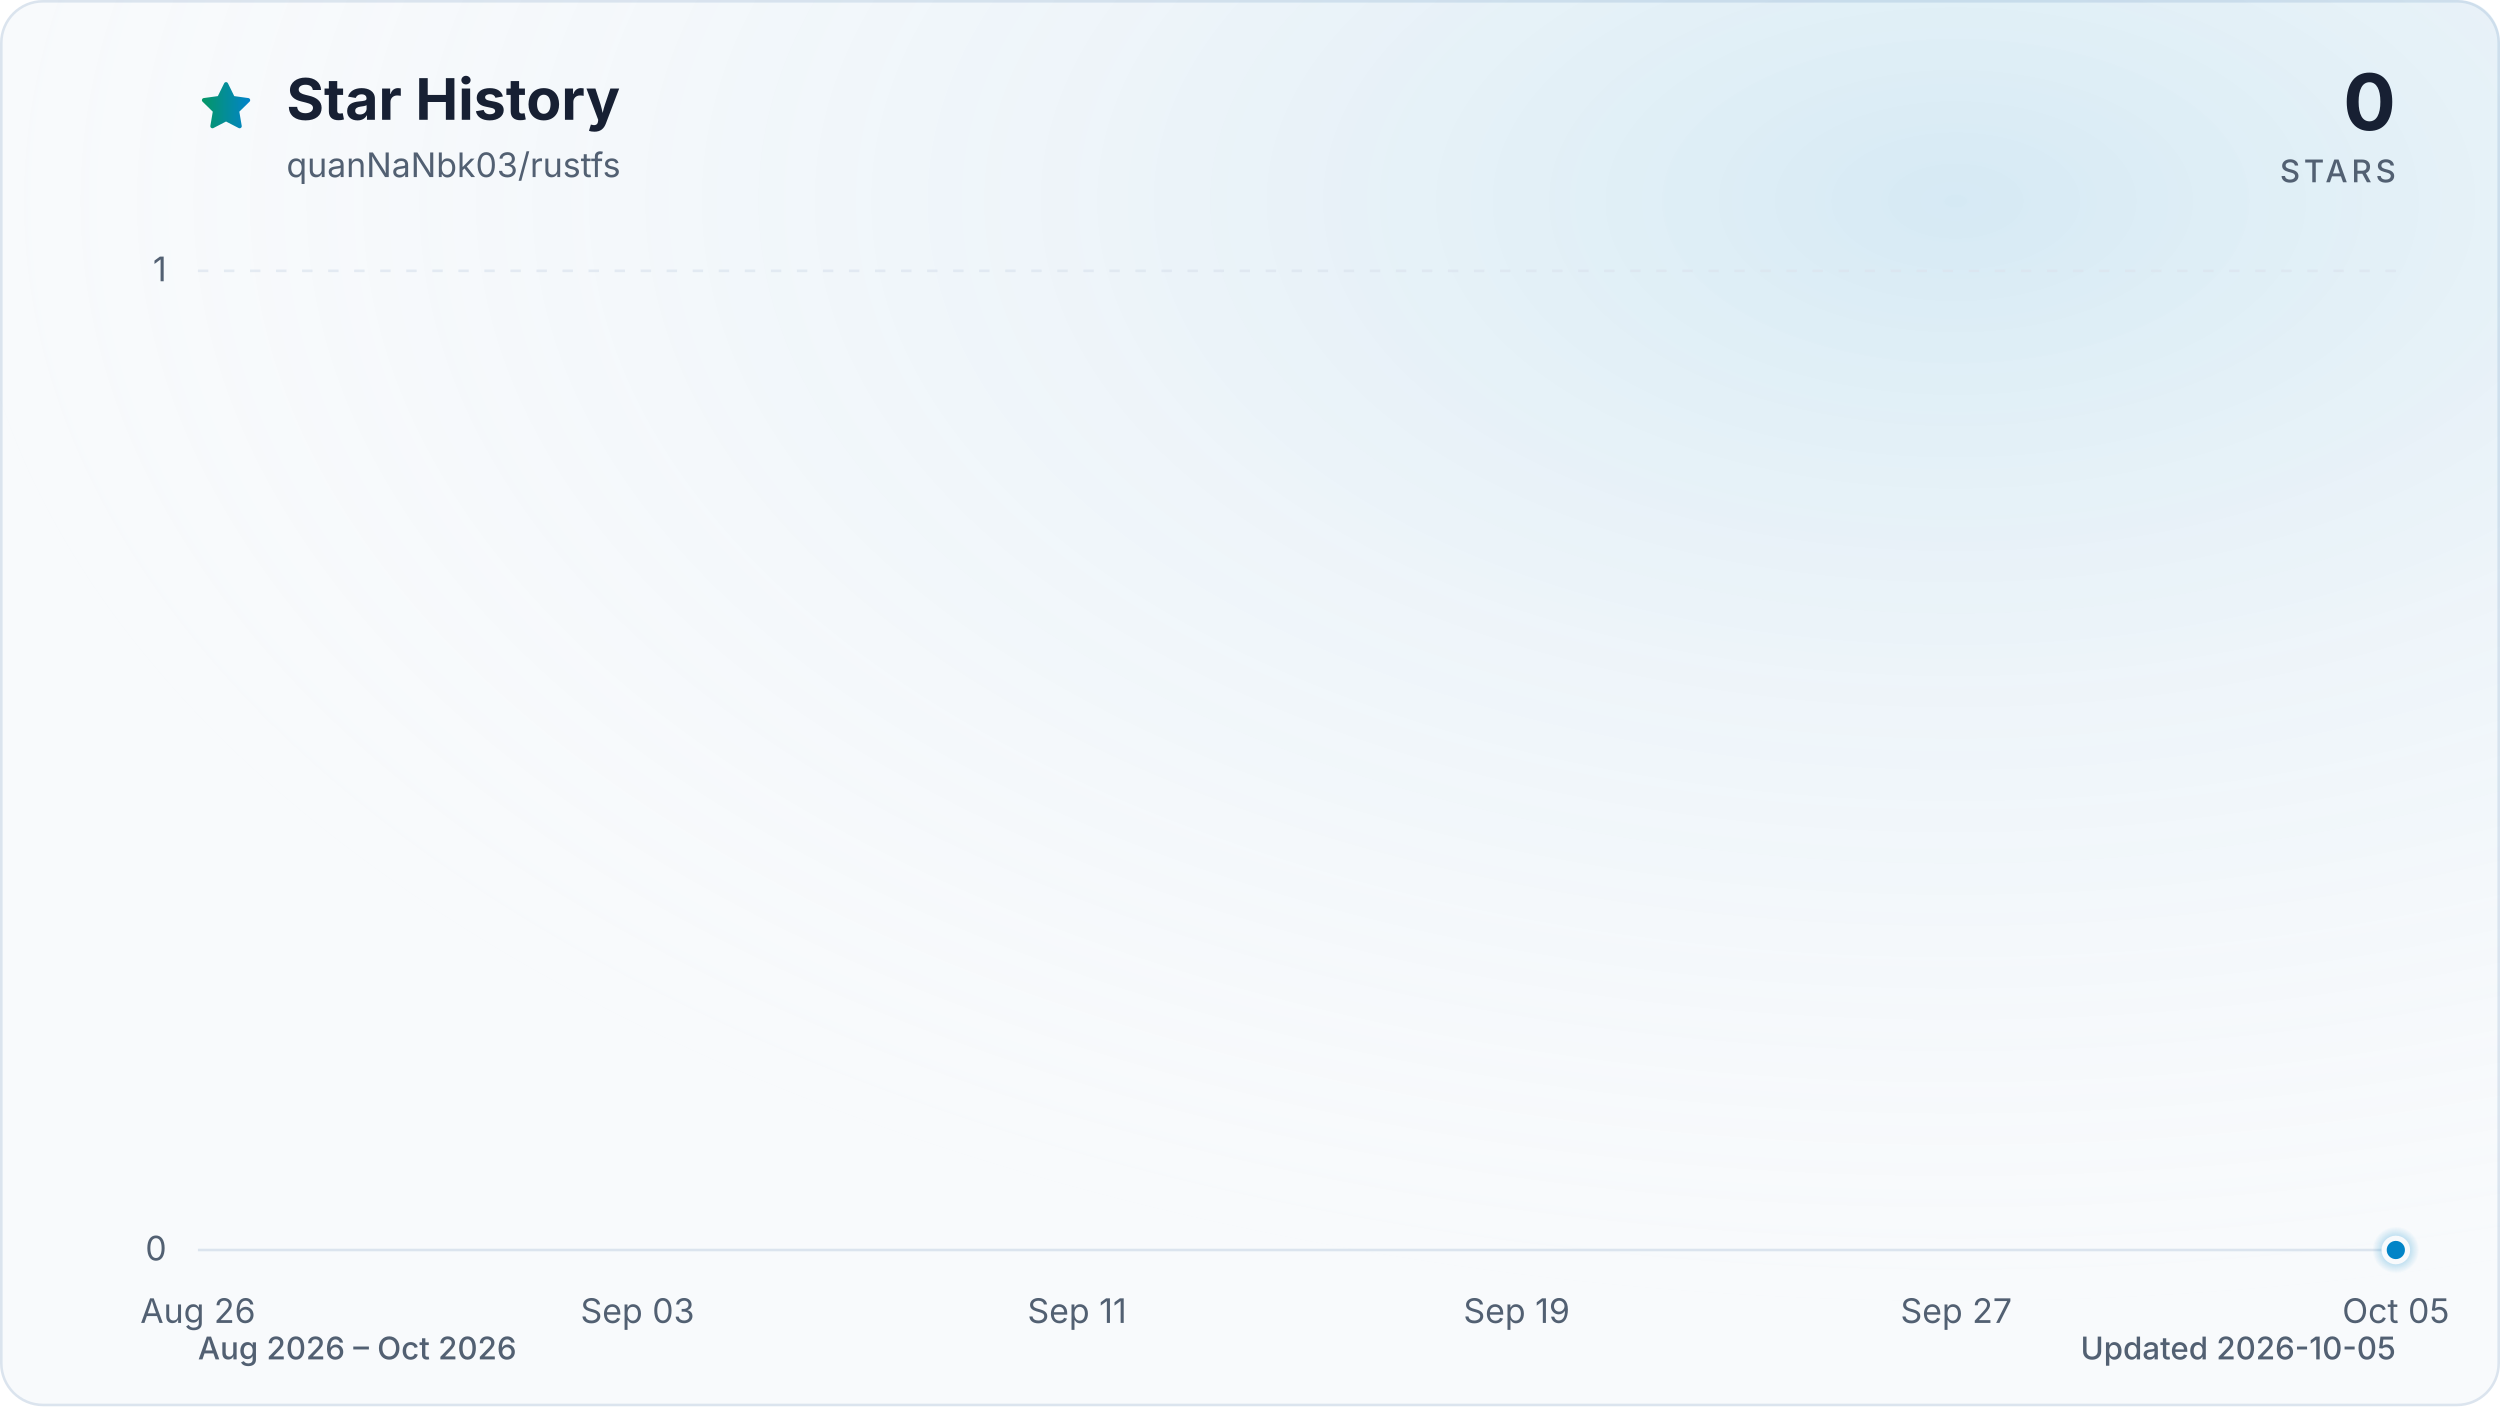
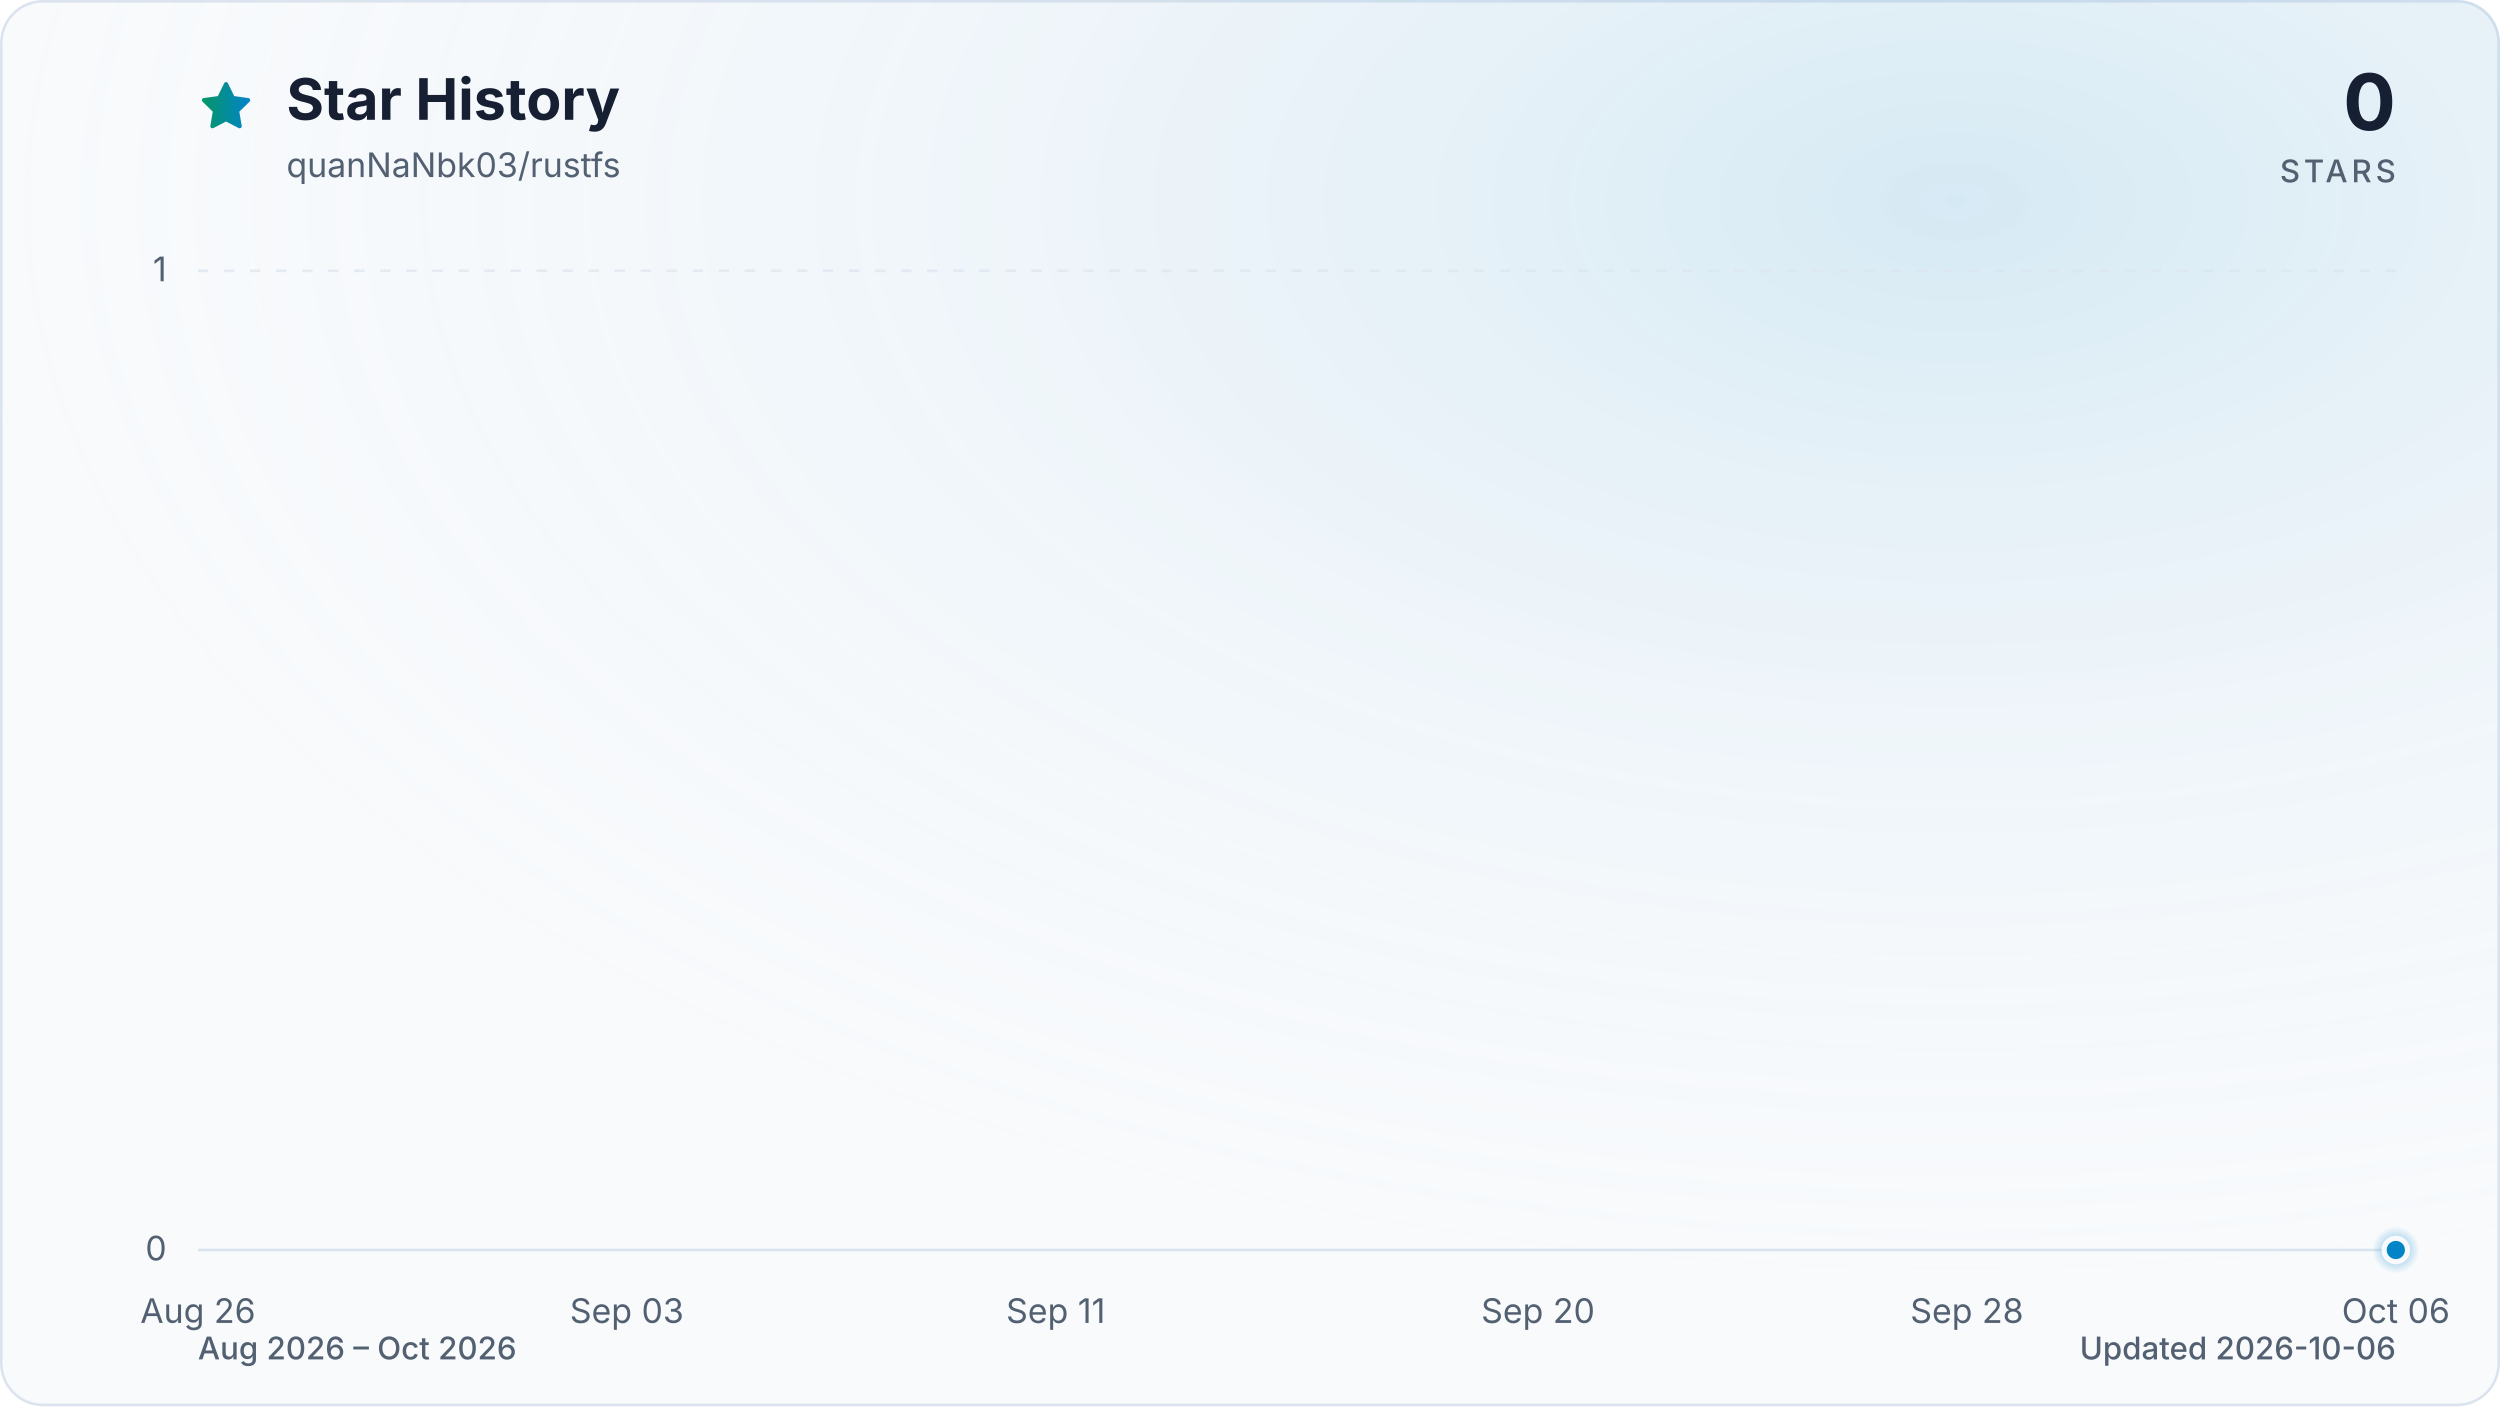
<svg xmlns="http://www.w3.org/2000/svg" viewBox="0 0 960 540" role="img" aria-labelledby="title description" data-style="gradient" data-variant="glow" data-animated="true">
  <defs>
    <linearGradient id="trend" x1="0" y1="0" x2="1" y2="0">
      <stop offset="0%" stop-color="#059669" />
      <stop offset="100%" stop-color="#0284c7" />
    </linearGradient>
    <linearGradient id="area" x1="0" y1="0" x2="0" y2="1">
      <stop offset="0%" stop-color="#059669" stop-opacity="0.30" />
      <stop offset="55%" stop-color="#0284c7" stop-opacity="0.10" />
      <stop offset="100%" stop-color="#0284c7" stop-opacity="0.01" />
    </linearGradient>
    <radialGradient id="marker-halo" cx="50%" cy="50%" r="50%">
      <stop offset="0%" stop-color="#0284c7" stop-opacity="0.55" />
      <stop offset="100%" stop-color="#0284c7" stop-opacity="0" />
    </radialGradient>
    <radialGradient id="surface-glow" cx="78%" cy="14%" r="80%">
      <stop offset="0%" stop-color="#0284c7" stop-opacity="0.14" />
      <stop offset="100%" stop-color="#f8fafc" stop-opacity="0" />
    </radialGradient>
    <filter id="trend-glow" x="-20%" y="-20%" width="140%" height="140%">
      <feGaussianBlur stdDeviation="7" />
    </filter>
  </defs>
  <style>
.trend-enter{transform-box:fill-box;transform-origin:center;animation:trend-enter 520ms cubic-bezier(0.16,1,0.3,1)}
.marker-enter{transform-box:fill-box;transform-origin:center;animation:marker-enter 320ms cubic-bezier(0.16,1,0.3,1) 200ms both}
.marker-pulse{transform-box:fill-box;transform-origin:center;animation:marker-pulse 2.6s ease-out infinite}
@keyframes trend-enter{from{opacity:.35;transform:translateY(10px)}to{opacity:1;transform:translateY(0)}}
@keyframes marker-enter{from{opacity:0;transform:scale(.4)}to{opacity:1;transform:scale(1)}}
@keyframes marker-pulse{0%{opacity:.5;transform:scale(.7)}70%,100%{opacity:0;transform:scale(2.1)}}
@media (prefers-reduced-motion:reduce){.trend-enter,.marker-enter,.marker-pulse{animation:none!important}}
@media (prefers-reduced-motion:reduce){.marker-pulse{opacity:0}}
</style>
  <rect x="0.5" y="0.5" width="959" height="539" fill="#f8fafc" stroke="#dbe4ee" stroke-width="1" rx="16" />
  <rect width="960" height="540" fill="url(#surface-glow)" rx="16" />
  <path d="M12 2.6l2.9 5.9 6.5.9-4.7 4.6 1.1 6.5-5.8-3-5.8 3 1.1-6.5-4.7-4.6 6.5-.9L12 2.6Z" transform="translate(76 30) scale(.9)" fill="url(#trend)" stroke="url(#trend)" stroke-width="1.8" stroke-linejoin="round" aria-hidden="true" />
  <text x="110" y="46" fill="#172033" font-family="ui-sans-serif, system-ui, -apple-system, BlinkMacSystemFont, 'Segoe UI', sans-serif" font-size="22" font-weight="700">Star History</text>
  <text x="110" y="68" fill="#526072" font-family="ui-sans-serif, system-ui, -apple-system, BlinkMacSystemFont, 'Segoe UI', sans-serif" font-size="13">quanNaNbk03/rustfs</text>
  <text x="920" y="50" fill="#172033" font-family="ui-sans-serif, system-ui, -apple-system, BlinkMacSystemFont, 'Segoe UI', sans-serif" font-size="30" font-weight="700" text-anchor="end">0</text>
  <text x="920" y="70" fill="#526072" font-family="ui-sans-serif, system-ui, -apple-system, BlinkMacSystemFont, 'Segoe UI', sans-serif" font-size="12" font-weight="500" letter-spacing="1.5" text-anchor="end">STARS</text>
  <line x1="76" y1="480.0" x2="920" y2="480.0" stroke="#dbe4ee" stroke-width="1" stroke-dasharray="0" opacity="1" />
  <text x="64" y="484.0" fill="#526072" font-family="ui-sans-serif, system-ui, -apple-system, BlinkMacSystemFont, 'Segoe UI', sans-serif" font-size="13" text-anchor="end">0</text>
  <line x1="76" y1="104.0" x2="920" y2="104.0" stroke="#dbe4ee" stroke-width="1" stroke-dasharray="4 6" opacity="0.7" />
  <text x="64" y="108.0" fill="#526072" font-family="ui-sans-serif, system-ui, -apple-system, BlinkMacSystemFont, 'Segoe UI', sans-serif" font-size="13" text-anchor="end">1</text>
  <text x="76.0" y="508" fill="#526072" font-family="ui-sans-serif, system-ui, -apple-system, BlinkMacSystemFont, 'Segoe UI', sans-serif" font-size="13" text-anchor="middle">Aug 26</text>
-   <text x="244.8" y="508" fill="#526072" font-family="ui-sans-serif, system-ui, -apple-system, BlinkMacSystemFont, 'Segoe UI', sans-serif" font-size="13" text-anchor="middle">Sep 03</text>
-   <text x="413.6" y="508" fill="#526072" font-family="ui-sans-serif, system-ui, -apple-system, BlinkMacSystemFont, 'Segoe UI', sans-serif" font-size="13" text-anchor="middle">Sep 11</text>
-   <text x="582.4" y="508" fill="#526072" font-family="ui-sans-serif, system-ui, -apple-system, BlinkMacSystemFont, 'Segoe UI', sans-serif" font-size="13" text-anchor="middle">Sep 19</text>
-   <text x="751.2" y="508" fill="#526072" font-family="ui-sans-serif, system-ui, -apple-system, BlinkMacSystemFont, 'Segoe UI', sans-serif" font-size="13" text-anchor="middle">Sep 27</text>
-   <text x="920.0" y="508" fill="#526072" font-family="ui-sans-serif, system-ui, -apple-system, BlinkMacSystemFont, 'Segoe UI', sans-serif" font-size="13" text-anchor="middle">Oct 05</text>
+   <text x="240.7" y="508" fill="#526072" font-family="ui-sans-serif, system-ui, -apple-system, BlinkMacSystemFont, 'Segoe UI', sans-serif" font-size="13" text-anchor="middle">Sep 03</text>
+   <text x="405.4" y="508" fill="#526072" font-family="ui-sans-serif, system-ui, -apple-system, BlinkMacSystemFont, 'Segoe UI', sans-serif" font-size="13" text-anchor="middle">Sep 11</text>
+   <text x="590.6" y="508" fill="#526072" font-family="ui-sans-serif, system-ui, -apple-system, BlinkMacSystemFont, 'Segoe UI', sans-serif" font-size="13" text-anchor="middle">Sep 20</text>
+   <text x="755.3" y="508" fill="#526072" font-family="ui-sans-serif, system-ui, -apple-system, BlinkMacSystemFont, 'Segoe UI', sans-serif" font-size="13" text-anchor="middle">Sep 28</text>
+   <text x="920.0" y="508" fill="#526072" font-family="ui-sans-serif, system-ui, -apple-system, BlinkMacSystemFont, 'Segoe UI', sans-serif" font-size="13" text-anchor="middle">Oct 06</text>
  <g class="trend-enter">
-     <path d="M 76.0 480.0 C 83.0 480.0, 90.1 480.0, 97.1 480.0 C 104.1 480.0, 111.2 480.0, 118.2 480.0 C 125.2 480.0, 132.3 480.0, 139.3 480.0 C 146.3 480.0, 153.4 480.0, 160.4 480.0 C 167.4 480.0, 174.5 480.0, 181.5 480.0 C 188.5 480.0, 195.6 480.0, 202.6 480.0 C 209.6 480.0, 216.7 480.0, 223.7 480.0 C 230.7 480.0, 237.8 480.0, 244.8 480.0 C 251.8 480.0, 258.9 480.0, 265.9 480.0 C 272.9 480.0, 280.0 480.0, 287.0 480.0 C 294.0 480.0, 301.1 480.0, 308.1 480.0 C 315.1 480.0, 322.2 480.0, 329.2 480.0 C 336.2 480.0, 343.3 480.0, 350.3 480.0 C 357.3 480.0, 364.4 480.0, 371.4 480.0 C 378.4 480.0, 385.5 480.0, 392.5 480.0 C 399.5 480.0, 406.6 480.0, 413.6 480.0 C 420.6 480.0, 427.7 480.0, 434.7 480.0 C 441.7 480.0, 448.8 480.0, 455.8 480.0 C 462.8 480.0, 469.9 480.0, 476.9 480.0 C 483.9 480.0, 491.0 480.0, 498.0 480.0 C 505.0 480.0, 512.1 480.0, 519.1 480.0 C 526.1 480.0, 533.2 480.0, 540.2 480.0 C 547.2 480.0, 554.3 480.0, 561.3 480.0 C 568.3 480.0, 575.4 480.0, 582.4 480.0 C 589.4 480.0, 596.5 480.0, 603.5 480.0 C 610.5 480.0, 617.6 480.0, 624.6 480.0 C 631.6 480.0, 638.7 480.0, 645.7 480.0 C 652.7 480.0, 659.8 480.0, 666.8 480.0 C 673.8 480.0, 680.9 480.0, 687.9 480.0 C 694.9 480.0, 702.0 480.0, 709.0 480.0 C 716.0 480.0, 723.1 480.0, 730.1 480.0 C 737.1 480.0, 744.2 480.0, 751.2 480.0 C 758.2 480.0, 765.3 480.0, 772.3 480.0 C 779.3 480.0, 786.4 480.0, 793.4 480.0 C 800.4 480.0, 807.5 480.0, 814.5 480.0 C 821.5 480.0, 828.6 480.0, 835.6 480.0 C 842.6 480.0, 849.7 480.0, 856.7 480.0 C 863.7 480.0, 870.8 480.0, 877.8 480.0 C 884.8 480.0, 891.9 480.0, 898.9 480.0 C 905.9 480.0, 913.0 480.0, 920.0 480.0 L 920.0 480.0 L 76.0 480.0 Z" fill="url(#area)" />
-     <path d="M 76.0 480.0 C 83.0 480.0, 90.1 480.0, 97.1 480.0 C 104.1 480.0, 111.2 480.0, 118.2 480.0 C 125.2 480.0, 132.3 480.0, 139.3 480.0 C 146.3 480.0, 153.4 480.0, 160.4 480.0 C 167.4 480.0, 174.5 480.0, 181.5 480.0 C 188.5 480.0, 195.6 480.0, 202.6 480.0 C 209.6 480.0, 216.7 480.0, 223.7 480.0 C 230.7 480.0, 237.8 480.0, 244.8 480.0 C 251.8 480.0, 258.9 480.0, 265.9 480.0 C 272.9 480.0, 280.0 480.0, 287.0 480.0 C 294.0 480.0, 301.1 480.0, 308.1 480.0 C 315.1 480.0, 322.2 480.0, 329.2 480.0 C 336.2 480.0, 343.3 480.0, 350.3 480.0 C 357.3 480.0, 364.4 480.0, 371.4 480.0 C 378.4 480.0, 385.5 480.0, 392.5 480.0 C 399.5 480.0, 406.6 480.0, 413.6 480.0 C 420.6 480.0, 427.7 480.0, 434.7 480.0 C 441.7 480.0, 448.8 480.0, 455.8 480.0 C 462.8 480.0, 469.9 480.0, 476.9 480.0 C 483.9 480.0, 491.0 480.0, 498.0 480.0 C 505.0 480.0, 512.1 480.0, 519.1 480.0 C 526.1 480.0, 533.2 480.0, 540.2 480.0 C 547.2 480.0, 554.3 480.0, 561.3 480.0 C 568.3 480.0, 575.4 480.0, 582.4 480.0 C 589.4 480.0, 596.5 480.0, 603.5 480.0 C 610.5 480.0, 617.6 480.0, 624.6 480.0 C 631.6 480.0, 638.7 480.0, 645.7 480.0 C 652.7 480.0, 659.8 480.0, 666.8 480.0 C 673.8 480.0, 680.9 480.0, 687.9 480.0 C 694.9 480.0, 702.0 480.0, 709.0 480.0 C 716.0 480.0, 723.1 480.0, 730.1 480.0 C 737.1 480.0, 744.2 480.0, 751.2 480.0 C 758.2 480.0, 765.3 480.0, 772.3 480.0 C 779.3 480.0, 786.4 480.0, 793.4 480.0 C 800.4 480.0, 807.5 480.0, 814.5 480.0 C 821.5 480.0, 828.6 480.0, 835.6 480.0 C 842.6 480.0, 849.7 480.0, 856.7 480.0 C 863.7 480.0, 870.8 480.0, 877.8 480.0 C 884.8 480.0, 891.9 480.0, 898.9 480.0 C 905.9 480.0, 913.0 480.0, 920.0 480.0" fill="none" stroke="url(#trend)" stroke-width="12" stroke-linecap="round" stroke-linejoin="round" opacity="0.16" filter="url(#trend-glow)" />
-     <path d="M 76.0 480.0 C 83.0 480.0, 90.1 480.0, 97.1 480.0 C 104.1 480.0, 111.2 480.0, 118.2 480.0 C 125.2 480.0, 132.3 480.0, 139.3 480.0 C 146.3 480.0, 153.4 480.0, 160.4 480.0 C 167.4 480.0, 174.5 480.0, 181.5 480.0 C 188.5 480.0, 195.6 480.0, 202.6 480.0 C 209.6 480.0, 216.7 480.0, 223.7 480.0 C 230.7 480.0, 237.8 480.0, 244.8 480.0 C 251.8 480.0, 258.9 480.0, 265.9 480.0 C 272.9 480.0, 280.0 480.0, 287.0 480.0 C 294.0 480.0, 301.1 480.0, 308.1 480.0 C 315.1 480.0, 322.2 480.0, 329.2 480.0 C 336.2 480.0, 343.3 480.0, 350.3 480.0 C 357.3 480.0, 364.4 480.0, 371.4 480.0 C 378.4 480.0, 385.5 480.0, 392.5 480.0 C 399.5 480.0, 406.6 480.0, 413.6 480.0 C 420.6 480.0, 427.7 480.0, 434.7 480.0 C 441.7 480.0, 448.8 480.0, 455.8 480.0 C 462.8 480.0, 469.9 480.0, 476.9 480.0 C 483.9 480.0, 491.0 480.0, 498.0 480.0 C 505.0 480.0, 512.1 480.0, 519.1 480.0 C 526.1 480.0, 533.2 480.0, 540.2 480.0 C 547.2 480.0, 554.3 480.0, 561.3 480.0 C 568.3 480.0, 575.4 480.0, 582.4 480.0 C 589.4 480.0, 596.5 480.0, 603.5 480.0 C 610.5 480.0, 617.6 480.0, 624.6 480.0 C 631.6 480.0, 638.7 480.0, 645.7 480.0 C 652.7 480.0, 659.8 480.0, 666.8 480.0 C 673.8 480.0, 680.9 480.0, 687.9 480.0 C 694.9 480.0, 702.0 480.0, 709.0 480.0 C 716.0 480.0, 723.1 480.0, 730.1 480.0 C 737.1 480.0, 744.2 480.0, 751.2 480.0 C 758.2 480.0, 765.3 480.0, 772.3 480.0 C 779.3 480.0, 786.4 480.0, 793.4 480.0 C 800.4 480.0, 807.5 480.0, 814.5 480.0 C 821.5 480.0, 828.6 480.0, 835.6 480.0 C 842.6 480.0, 849.7 480.0, 856.7 480.0 C 863.7 480.0, 870.8 480.0, 877.8 480.0 C 884.8 480.0, 891.9 480.0, 898.9 480.0 C 905.9 480.0, 913.0 480.0, 920.0 480.0" fill="none" stroke="url(#trend)" stroke-width="3" stroke-linecap="round" stroke-linejoin="round" />
+     <path d="M 76.0 480.0 C 82.9 480.0, 89.7 480.0, 96.6 480.0 C 103.4 480.0, 110.3 480.0, 117.2 480.0 C 124.0 480.0, 130.9 480.0, 137.8 480.0 C 144.6 480.0, 151.5 480.0, 158.3 480.0 C 165.2 480.0, 172.1 480.0, 178.9 480.0 C 185.8 480.0, 192.7 480.0, 199.5 480.0 C 206.4 480.0, 213.2 480.0, 220.1 480.0 C 227.0 480.0, 233.8 480.0, 240.7 480.0 C 247.5 480.0, 254.4 480.0, 261.3 480.0 C 268.1 480.0, 275.0 480.0, 281.9 480.0 C 288.7 480.0, 295.6 480.0, 302.4 480.0 C 309.3 480.0, 316.2 480.0, 323.0 480.0 C 329.9 480.0, 336.7 480.0, 343.6 480.0 C 350.5 480.0, 357.3 480.0, 364.2 480.0 C 371.1 480.0, 377.9 480.0, 384.8 480.0 C 391.6 480.0, 398.5 480.0, 405.4 480.0 C 412.2 480.0, 419.1 480.0, 426.0 480.0 C 432.8 480.0, 439.7 480.0, 446.5 480.0 C 453.4 480.0, 460.3 480.0, 467.1 480.0 C 474.0 480.0, 480.8 480.0, 487.7 480.0 C 494.6 480.0, 501.4 480.0, 508.3 480.0 C 515.2 480.0, 522.0 480.0, 528.9 480.0 C 535.7 480.0, 542.6 480.0, 549.5 480.0 C 556.3 480.0, 563.2 480.0, 570.0 480.0 C 576.9 480.0, 583.8 480.0, 590.6 480.0 C 597.5 480.0, 604.4 480.0, 611.2 480.0 C 618.1 480.0, 624.9 480.0, 631.8 480.0 C 638.7 480.0, 645.5 480.0, 652.4 480.0 C 659.3 480.0, 666.1 480.0, 673.0 480.0 C 679.8 480.0, 686.7 480.0, 693.6 480.0 C 700.4 480.0, 707.3 480.0, 714.1 480.0 C 721.0 480.0, 727.9 480.0, 734.7 480.0 C 741.6 480.0, 748.5 480.0, 755.3 480.0 C 762.2 480.0, 769.0 480.0, 775.9 480.0 C 782.8 480.0, 789.6 480.0, 796.5 480.0 C 803.3 480.0, 810.2 480.0, 817.1 480.0 C 823.9 480.0, 830.8 480.0, 837.7 480.0 C 844.5 480.0, 851.4 480.0, 858.2 480.0 C 865.1 480.0, 872.0 480.0, 878.8 480.0 C 885.7 480.0, 892.6 480.0, 899.4 480.0 C 906.3 480.0, 913.1 480.0, 920.0 480.0 L 920.0 480.0 L 76.0 480.0 Z" fill="url(#area)" />
+     <path d="M 76.0 480.0 C 82.9 480.0, 89.7 480.0, 96.6 480.0 C 103.4 480.0, 110.3 480.0, 117.2 480.0 C 124.0 480.0, 130.9 480.0, 137.8 480.0 C 144.6 480.0, 151.5 480.0, 158.3 480.0 C 165.2 480.0, 172.1 480.0, 178.9 480.0 C 185.8 480.0, 192.7 480.0, 199.5 480.0 C 206.4 480.0, 213.2 480.0, 220.1 480.0 C 227.0 480.0, 233.8 480.0, 240.7 480.0 C 247.5 480.0, 254.4 480.0, 261.3 480.0 C 268.1 480.0, 275.0 480.0, 281.9 480.0 C 288.7 480.0, 295.6 480.0, 302.4 480.0 C 309.3 480.0, 316.2 480.0, 323.0 480.0 C 329.9 480.0, 336.7 480.0, 343.6 480.0 C 350.5 480.0, 357.3 480.0, 364.2 480.0 C 371.1 480.0, 377.9 480.0, 384.8 480.0 C 391.6 480.0, 398.5 480.0, 405.4 480.0 C 412.2 480.0, 419.1 480.0, 426.0 480.0 C 432.8 480.0, 439.7 480.0, 446.5 480.0 C 453.4 480.0, 460.3 480.0, 467.1 480.0 C 474.0 480.0, 480.8 480.0, 487.7 480.0 C 494.6 480.0, 501.4 480.0, 508.3 480.0 C 515.2 480.0, 522.0 480.0, 528.9 480.0 C 535.7 480.0, 542.6 480.0, 549.5 480.0 C 556.3 480.0, 563.2 480.0, 570.0 480.0 C 576.9 480.0, 583.8 480.0, 590.6 480.0 C 597.5 480.0, 604.4 480.0, 611.2 480.0 C 618.1 480.0, 624.9 480.0, 631.8 480.0 C 638.7 480.0, 645.5 480.0, 652.4 480.0 C 659.3 480.0, 666.1 480.0, 673.0 480.0 C 679.8 480.0, 686.7 480.0, 693.6 480.0 C 700.4 480.0, 707.3 480.0, 714.1 480.0 C 721.0 480.0, 727.9 480.0, 734.7 480.0 C 741.6 480.0, 748.5 480.0, 755.3 480.0 C 762.2 480.0, 769.0 480.0, 775.9 480.0 C 782.8 480.0, 789.6 480.0, 796.5 480.0 C 803.3 480.0, 810.2 480.0, 817.1 480.0 C 823.9 480.0, 830.8 480.0, 837.7 480.0 C 844.5 480.0, 851.4 480.0, 858.2 480.0 C 865.1 480.0, 872.0 480.0, 878.8 480.0 C 885.7 480.0, 892.6 480.0, 899.4 480.0 C 906.3 480.0, 913.1 480.0, 920.0 480.0" fill="none" stroke="url(#trend)" stroke-width="12" stroke-linecap="round" stroke-linejoin="round" opacity="0.16" filter="url(#trend-glow)" />
+     <path d="M 76.0 480.0 C 82.9 480.0, 89.7 480.0, 96.6 480.0 C 103.4 480.0, 110.3 480.0, 117.2 480.0 C 124.0 480.0, 130.9 480.0, 137.8 480.0 C 144.6 480.0, 151.5 480.0, 158.3 480.0 C 165.2 480.0, 172.1 480.0, 178.9 480.0 C 185.8 480.0, 192.7 480.0, 199.5 480.0 C 206.4 480.0, 213.2 480.0, 220.1 480.0 C 227.0 480.0, 233.8 480.0, 240.7 480.0 C 247.5 480.0, 254.4 480.0, 261.3 480.0 C 268.1 480.0, 275.0 480.0, 281.9 480.0 C 288.7 480.0, 295.6 480.0, 302.4 480.0 C 309.3 480.0, 316.2 480.0, 323.0 480.0 C 329.9 480.0, 336.7 480.0, 343.6 480.0 C 350.5 480.0, 357.3 480.0, 364.2 480.0 C 371.1 480.0, 377.9 480.0, 384.8 480.0 C 391.6 480.0, 398.5 480.0, 405.4 480.0 C 412.2 480.0, 419.1 480.0, 426.0 480.0 C 432.8 480.0, 439.7 480.0, 446.5 480.0 C 453.4 480.0, 460.3 480.0, 467.1 480.0 C 474.0 480.0, 480.8 480.0, 487.7 480.0 C 494.6 480.0, 501.4 480.0, 508.3 480.0 C 515.2 480.0, 522.0 480.0, 528.9 480.0 C 535.7 480.0, 542.6 480.0, 549.5 480.0 C 556.3 480.0, 563.2 480.0, 570.0 480.0 C 576.9 480.0, 583.8 480.0, 590.6 480.0 C 597.5 480.0, 604.4 480.0, 611.2 480.0 C 618.1 480.0, 624.9 480.0, 631.8 480.0 C 638.7 480.0, 645.5 480.0, 652.4 480.0 C 659.3 480.0, 666.1 480.0, 673.0 480.0 C 679.8 480.0, 686.7 480.0, 693.6 480.0 C 700.4 480.0, 707.3 480.0, 714.1 480.0 C 721.0 480.0, 727.9 480.0, 734.7 480.0 C 741.6 480.0, 748.5 480.0, 755.3 480.0 C 762.2 480.0, 769.0 480.0, 775.9 480.0 C 782.8 480.0, 789.6 480.0, 796.5 480.0 C 803.3 480.0, 810.2 480.0, 817.1 480.0 C 823.9 480.0, 830.8 480.0, 837.7 480.0 C 844.5 480.0, 851.4 480.0, 858.2 480.0 C 865.1 480.0, 872.0 480.0, 878.8 480.0 C 885.7 480.0, 892.6 480.0, 899.4 480.0 C 906.3 480.0, 913.1 480.0, 920.0 480.0" fill="none" stroke="url(#trend)" stroke-width="3" stroke-linecap="round" stroke-linejoin="round" />
  </g>
  <g class="marker-enter">
    <circle class="marker-pulse" cx="920.0" cy="480.0" r="9" fill="url(#marker-halo)" />
    <circle cx="920.0" cy="480.0" r="4.5" fill="#0284c7" stroke="#f8fafc" stroke-width="2" />
  </g>
  <text x="76" y="522" fill="#526072" font-family="ui-sans-serif, system-ui, -apple-system, BlinkMacSystemFont, 'Segoe UI', sans-serif" font-size="12" font-weight="500">Aug 2026 – Oct 2026</text>
-   <text x="920" y="522" fill="#526072" font-family="ui-sans-serif, system-ui, -apple-system, BlinkMacSystemFont, 'Segoe UI', sans-serif" font-size="12" font-weight="500" text-anchor="end">Updated 2026-10-05</text>
+   <text x="920" y="522" fill="#526072" font-family="ui-sans-serif, system-ui, -apple-system, BlinkMacSystemFont, 'Segoe UI', sans-serif" font-size="12" font-weight="500" text-anchor="end">Updated 2026-10-06</text>
</svg>
